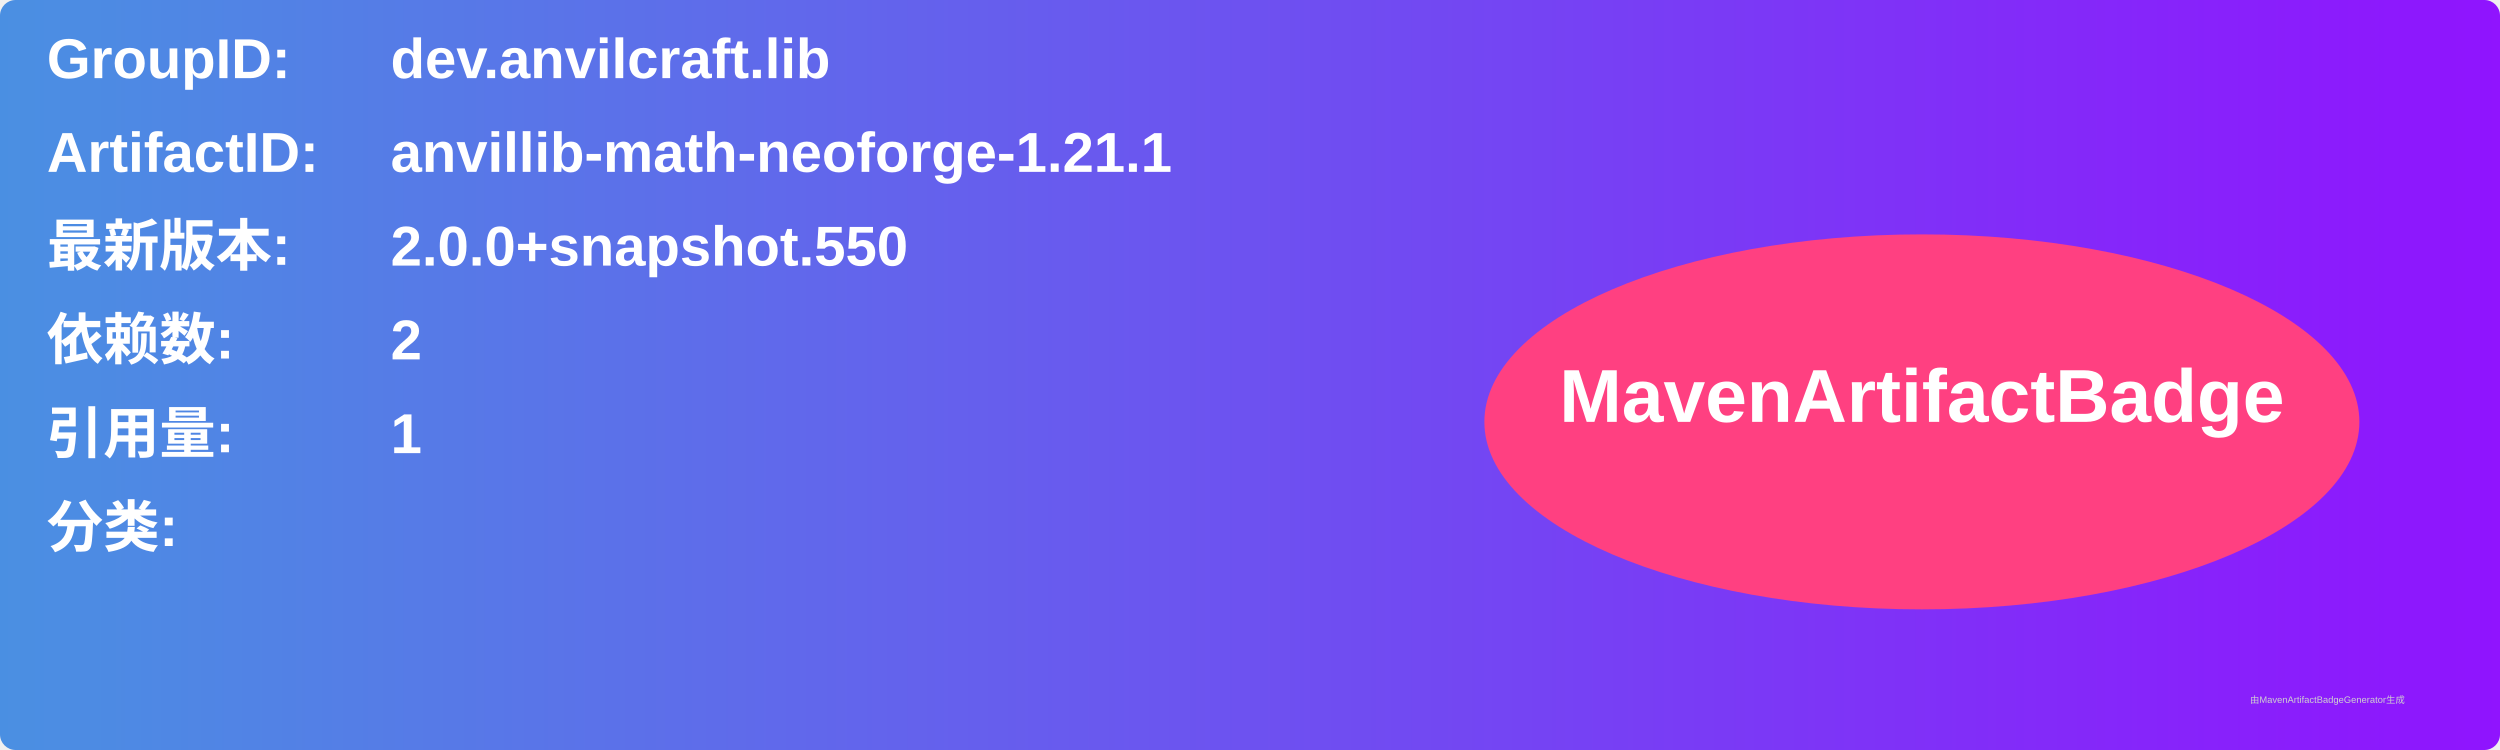
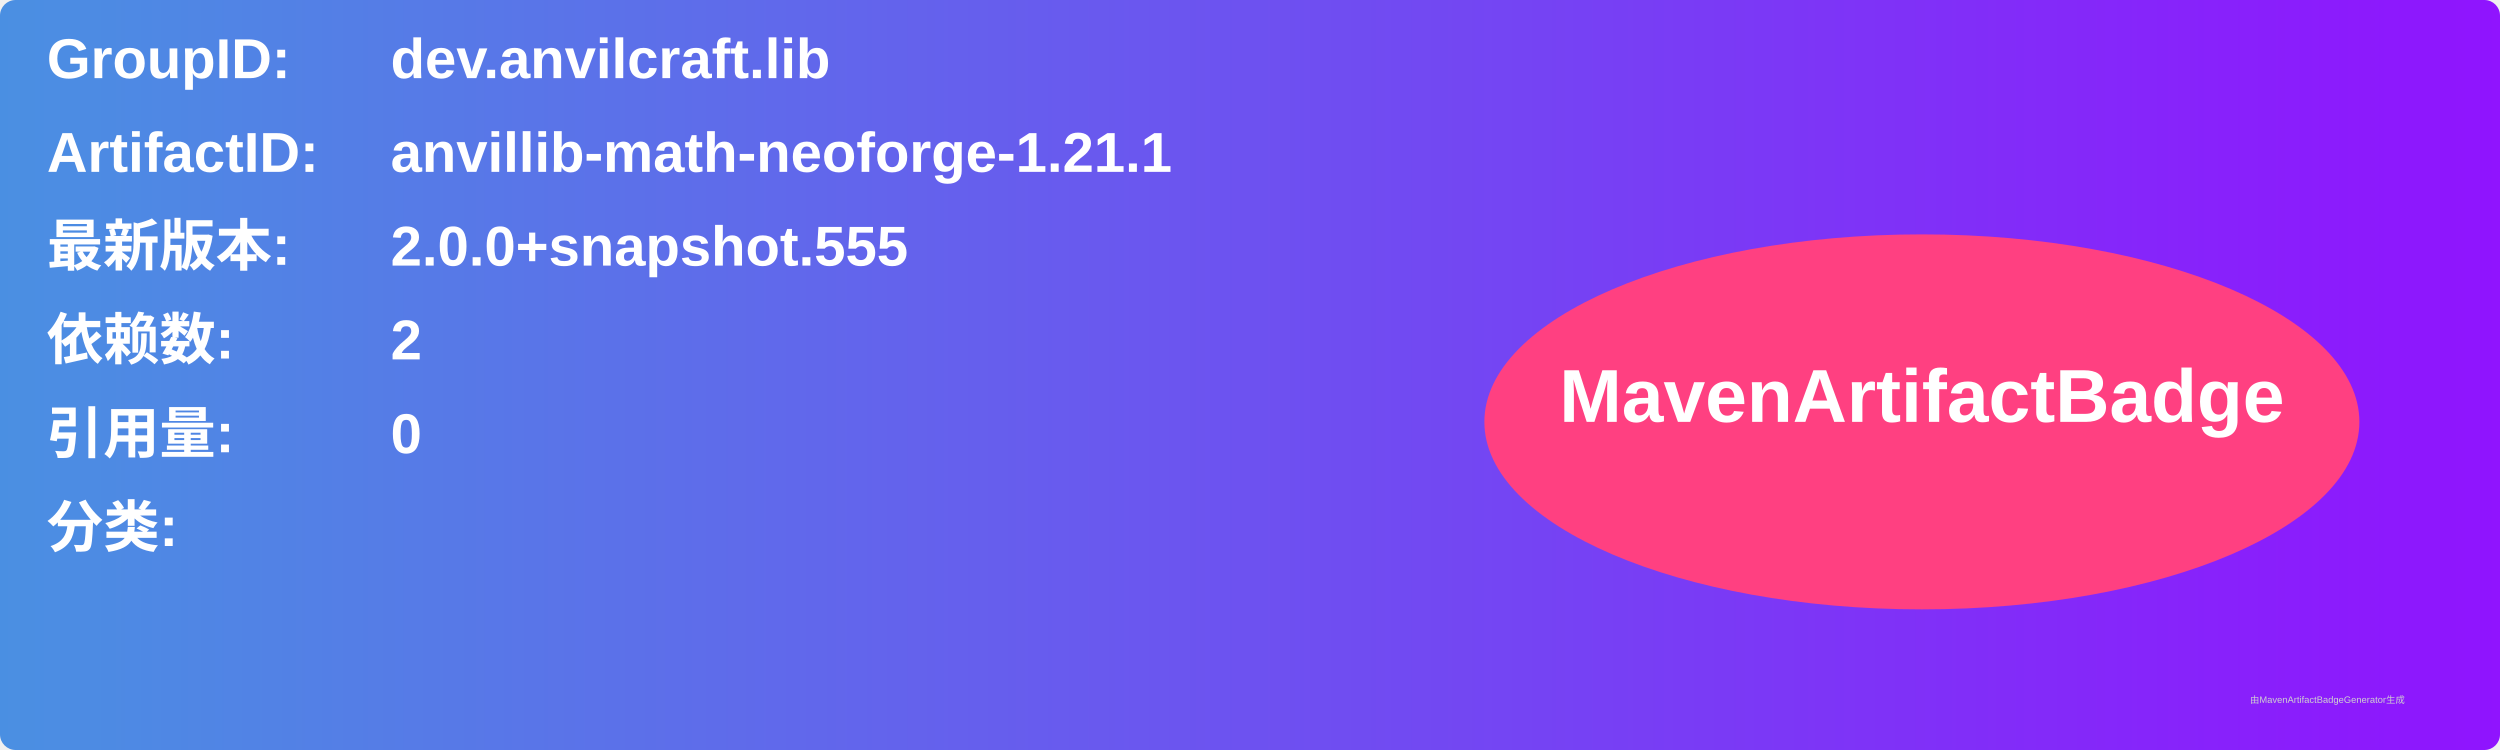
<svg xmlns="http://www.w3.org/2000/svg" width="800" height="240" viewBox="0 0 800 240">
  <linearGradient id="grad" x1="0%" y1="0%" x2="100%" y2="0%">
    <stop offset="0%" stop-color="#4a90e2" />
    <stop offset="100%" stop-color="#9013fe" />
  </linearGradient>
  <rect width="100%" height="100%" rx="5" ry="5" fill="url(#grad)" />
  <g transform="translate(15, 15)">
    <text x="0" y="10" font-family="Arial" font-size="18" fill="white" font-weight="bold" width="260">GroupID:</text>
    <text x="110" y="10" font-family="Arial" font-size="18" fill="white" font-weight="bold" width="460">dev.anvilcraft.lib</text>
    <text x="0" y="40" font-family="Arial" font-size="18" fill="white" font-weight="bold" width="260">ArtifactID:</text>
    <text x="110" y="40" font-family="Arial" font-size="18" fill="white" font-weight="bold" width="460">anvillib-math-neoforge-1.21.1</text>
    <text x="0" y="70" font-family="Arial" font-size="18" fill="white" font-weight="bold">最新版本:</text>
    <text x="110" y="70" font-family="Arial" font-size="18" fill="white" font-weight="bold">
-       <tspan font-weight="bold">2.0.0+snapshot.550</tspan>
+       <tspan font-weight="bold">2.0.0+snapshot.555</tspan>
    </text>
    <text x="0" y="100" font-family="Arial" font-size="18" fill="white" font-weight="bold">依赖数: </text>
    <text x="110" y="100" font-family="Arial" font-size="18" fill="white">
      <tspan font-weight="bold">2</tspan>
    </text>
    <text x="0" y="130" font-family="Arial" font-size="18" fill="white" font-weight="bold">引用量: </text>
    <text x="110" y="130" font-family="Arial" font-size="18" fill="white">
-       <tspan font-weight="bold">1</tspan>
+       <tspan font-weight="bold">0</tspan>
    </text>
    <text x="0" y="160" font-family="Arial" font-size="18" fill="white" font-weight="bold">分类:</text>
    <text x="10" y="190" font-family="Arial" font-size="10" fill="white">
      <tspan font-weight="bold" />
    </text>
    <ellipse cx="600" cy="120" rx="140" ry="60" fill="#ff4081" />
    <text x="600" y="120" text-anchor="middle" font-family="Arial" font-size="24" fill="white" font-weight="bold">MavenArtifactBadge</text>
  </g>
  <text x="720" y="225" font-family="Arial" font-size="3" fill="#d0d0d0">由MavenArtifactBadgeGenerator生成</text>
</svg>
